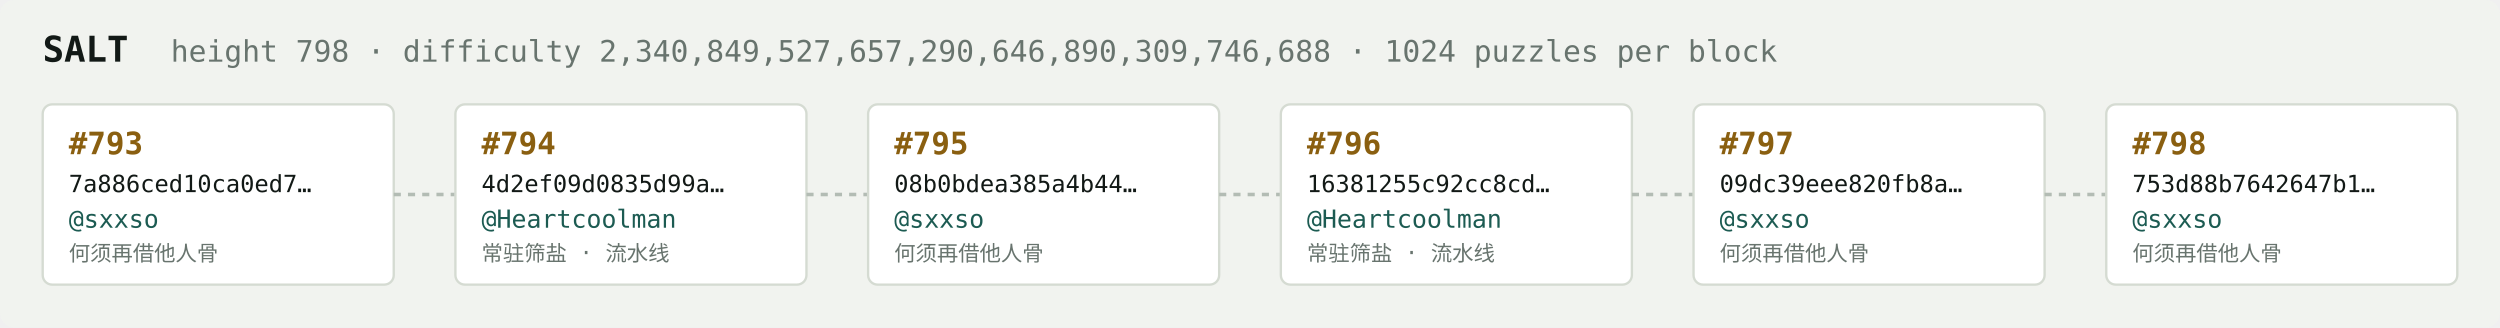
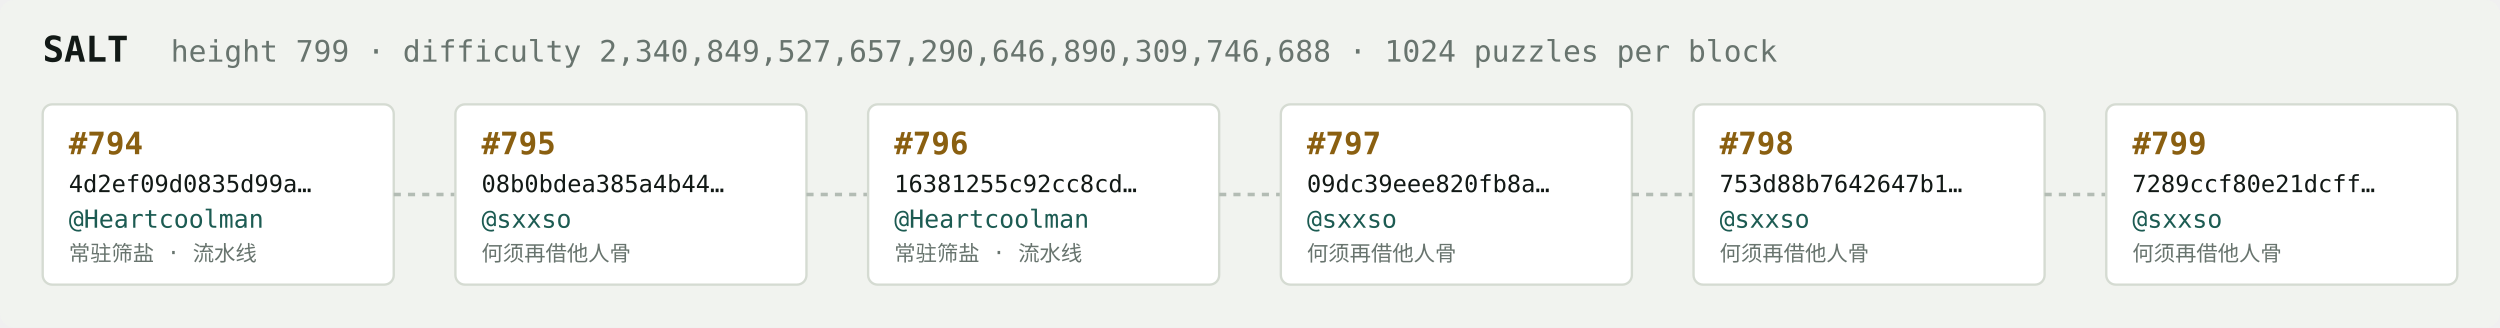
<svg xmlns="http://www.w3.org/2000/svg" width="1054" height="138" viewBox="0 0 1054 138" font-family="ui-monospace,SFMono-Regular,Menlo,monospace">
  <rect fill="#f1f3ef" width="1054" height="138" rx="6" />
  <text x="18" y="26" fill="#121916" font-size="15" font-weight="700">SALT</text>
-   <text x="72" y="26" fill="#68746e" font-size="12.5">height 798 · difficulty 2,340,849,527,657,290,646,890,309,746,688 · 1024 puzzles per block</text>
+   <text x="72" y="26" fill="#68746e" font-size="12.5">height 799 · difficulty 2,340,849,527,657,290,646,890,309,746,688 · 1024 puzzles per block</text>
  <rect x="18" y="44" width="148" height="76" rx="4" fill="#ffffff" stroke="#d5dbd2" stroke-width="1" />
-   <text x="29" y="65" fill="#8a5f10" font-size="13" font-weight="700">#793</text>
-   <text x="29" y="81" fill="#121916" font-size="10">7a886ced10ca0ed7…</text>
-   <text x="29" y="96" fill="#1c5b52" font-size="10.5">@sxxso</text>
-   <text x="29" y="110" fill="#68746e" font-size="9">何须再借他人骨</text>
+   <text x="29" y="65" fill="#8a5f10" font-size="13" font-weight="700">#794</text>
+   <text x="29" y="81" fill="#121916" font-size="10">4d2ef09d0835d99a…</text>
+   <text x="29" y="96" fill="#1c5b52" font-size="10.5">@Heartcoolman</text>
+   <text x="29" y="110" fill="#68746e" font-size="9">常驻筛盐 · 流水线</text>
  <line x1="166" y1="82.0" x2="192" y2="82.0" stroke="#b3bcb4" stroke-width="1.5" stroke-dasharray="3 3" />
  <rect x="192" y="44" width="148" height="76" rx="4" fill="#ffffff" stroke="#d5dbd2" stroke-width="1" />
-   <text x="203" y="65" fill="#8a5f10" font-size="13" font-weight="700">#794</text>
-   <text x="203" y="81" fill="#121916" font-size="10">4d2ef09d0835d99a…</text>
-   <text x="203" y="96" fill="#1c5b52" font-size="10.5">@Heartcoolman</text>
-   <text x="203" y="110" fill="#68746e" font-size="9">常驻筛盐 · 流水线</text>
+   <text x="203" y="65" fill="#8a5f10" font-size="13" font-weight="700">#795</text>
+   <text x="203" y="81" fill="#121916" font-size="10">08b0bdea385a4b44…</text>
+   <text x="203" y="96" fill="#1c5b52" font-size="10.5">@sxxso</text>
+   <text x="203" y="110" fill="#68746e" font-size="9">何须再借他人骨</text>
  <line x1="340" y1="82.0" x2="366" y2="82.0" stroke="#b3bcb4" stroke-width="1.5" stroke-dasharray="3 3" />
  <rect x="366" y="44" width="148" height="76" rx="4" fill="#ffffff" stroke="#d5dbd2" stroke-width="1" />
-   <text x="377" y="65" fill="#8a5f10" font-size="13" font-weight="700">#795</text>
-   <text x="377" y="81" fill="#121916" font-size="10">08b0bdea385a4b44…</text>
-   <text x="377" y="96" fill="#1c5b52" font-size="10.5">@sxxso</text>
-   <text x="377" y="110" fill="#68746e" font-size="9">何须再借他人骨</text>
+   <text x="377" y="65" fill="#8a5f10" font-size="13" font-weight="700">#796</text>
+   <text x="377" y="81" fill="#121916" font-size="10">16381255c92cc8cd…</text>
+   <text x="377" y="96" fill="#1c5b52" font-size="10.5">@Heartcoolman</text>
+   <text x="377" y="110" fill="#68746e" font-size="9">常驻筛盐 · 流水线</text>
  <line x1="514" y1="82.0" x2="540" y2="82.0" stroke="#b3bcb4" stroke-width="1.5" stroke-dasharray="3 3" />
  <rect x="540" y="44" width="148" height="76" rx="4" fill="#ffffff" stroke="#d5dbd2" stroke-width="1" />
-   <text x="551" y="65" fill="#8a5f10" font-size="13" font-weight="700">#796</text>
-   <text x="551" y="81" fill="#121916" font-size="10">16381255c92cc8cd…</text>
-   <text x="551" y="96" fill="#1c5b52" font-size="10.5">@Heartcoolman</text>
-   <text x="551" y="110" fill="#68746e" font-size="9">常驻筛盐 · 流水线</text>
+   <text x="551" y="65" fill="#8a5f10" font-size="13" font-weight="700">#797</text>
+   <text x="551" y="81" fill="#121916" font-size="10">09dc39eee820fb8a…</text>
+   <text x="551" y="96" fill="#1c5b52" font-size="10.5">@sxxso</text>
+   <text x="551" y="110" fill="#68746e" font-size="9">何须再借他人骨</text>
  <line x1="688" y1="82.0" x2="714" y2="82.0" stroke="#b3bcb4" stroke-width="1.5" stroke-dasharray="3 3" />
  <rect x="714" y="44" width="148" height="76" rx="4" fill="#ffffff" stroke="#d5dbd2" stroke-width="1" />
-   <text x="725" y="65" fill="#8a5f10" font-size="13" font-weight="700">#797</text>
-   <text x="725" y="81" fill="#121916" font-size="10">09dc39eee820fb8a…</text>
+   <text x="725" y="65" fill="#8a5f10" font-size="13" font-weight="700">#798</text>
+   <text x="725" y="81" fill="#121916" font-size="10">753d88b7642647b1…</text>
  <text x="725" y="96" fill="#1c5b52" font-size="10.5">@sxxso</text>
  <text x="725" y="110" fill="#68746e" font-size="9">何须再借他人骨</text>
  <line x1="862" y1="82.0" x2="888" y2="82.0" stroke="#b3bcb4" stroke-width="1.5" stroke-dasharray="3 3" />
  <rect x="888" y="44" width="148" height="76" rx="4" fill="#ffffff" stroke="#d5dbd2" stroke-width="1" />
-   <text x="899" y="65" fill="#8a5f10" font-size="13" font-weight="700">#798</text>
-   <text x="899" y="81" fill="#121916" font-size="10">753d88b7642647b1…</text>
+   <text x="899" y="65" fill="#8a5f10" font-size="13" font-weight="700">#799</text>
+   <text x="899" y="81" fill="#121916" font-size="10">7289ccf80e21dcff…</text>
  <text x="899" y="96" fill="#1c5b52" font-size="10.5">@sxxso</text>
  <text x="899" y="110" fill="#68746e" font-size="9">何须再借他人骨</text>
</svg>
